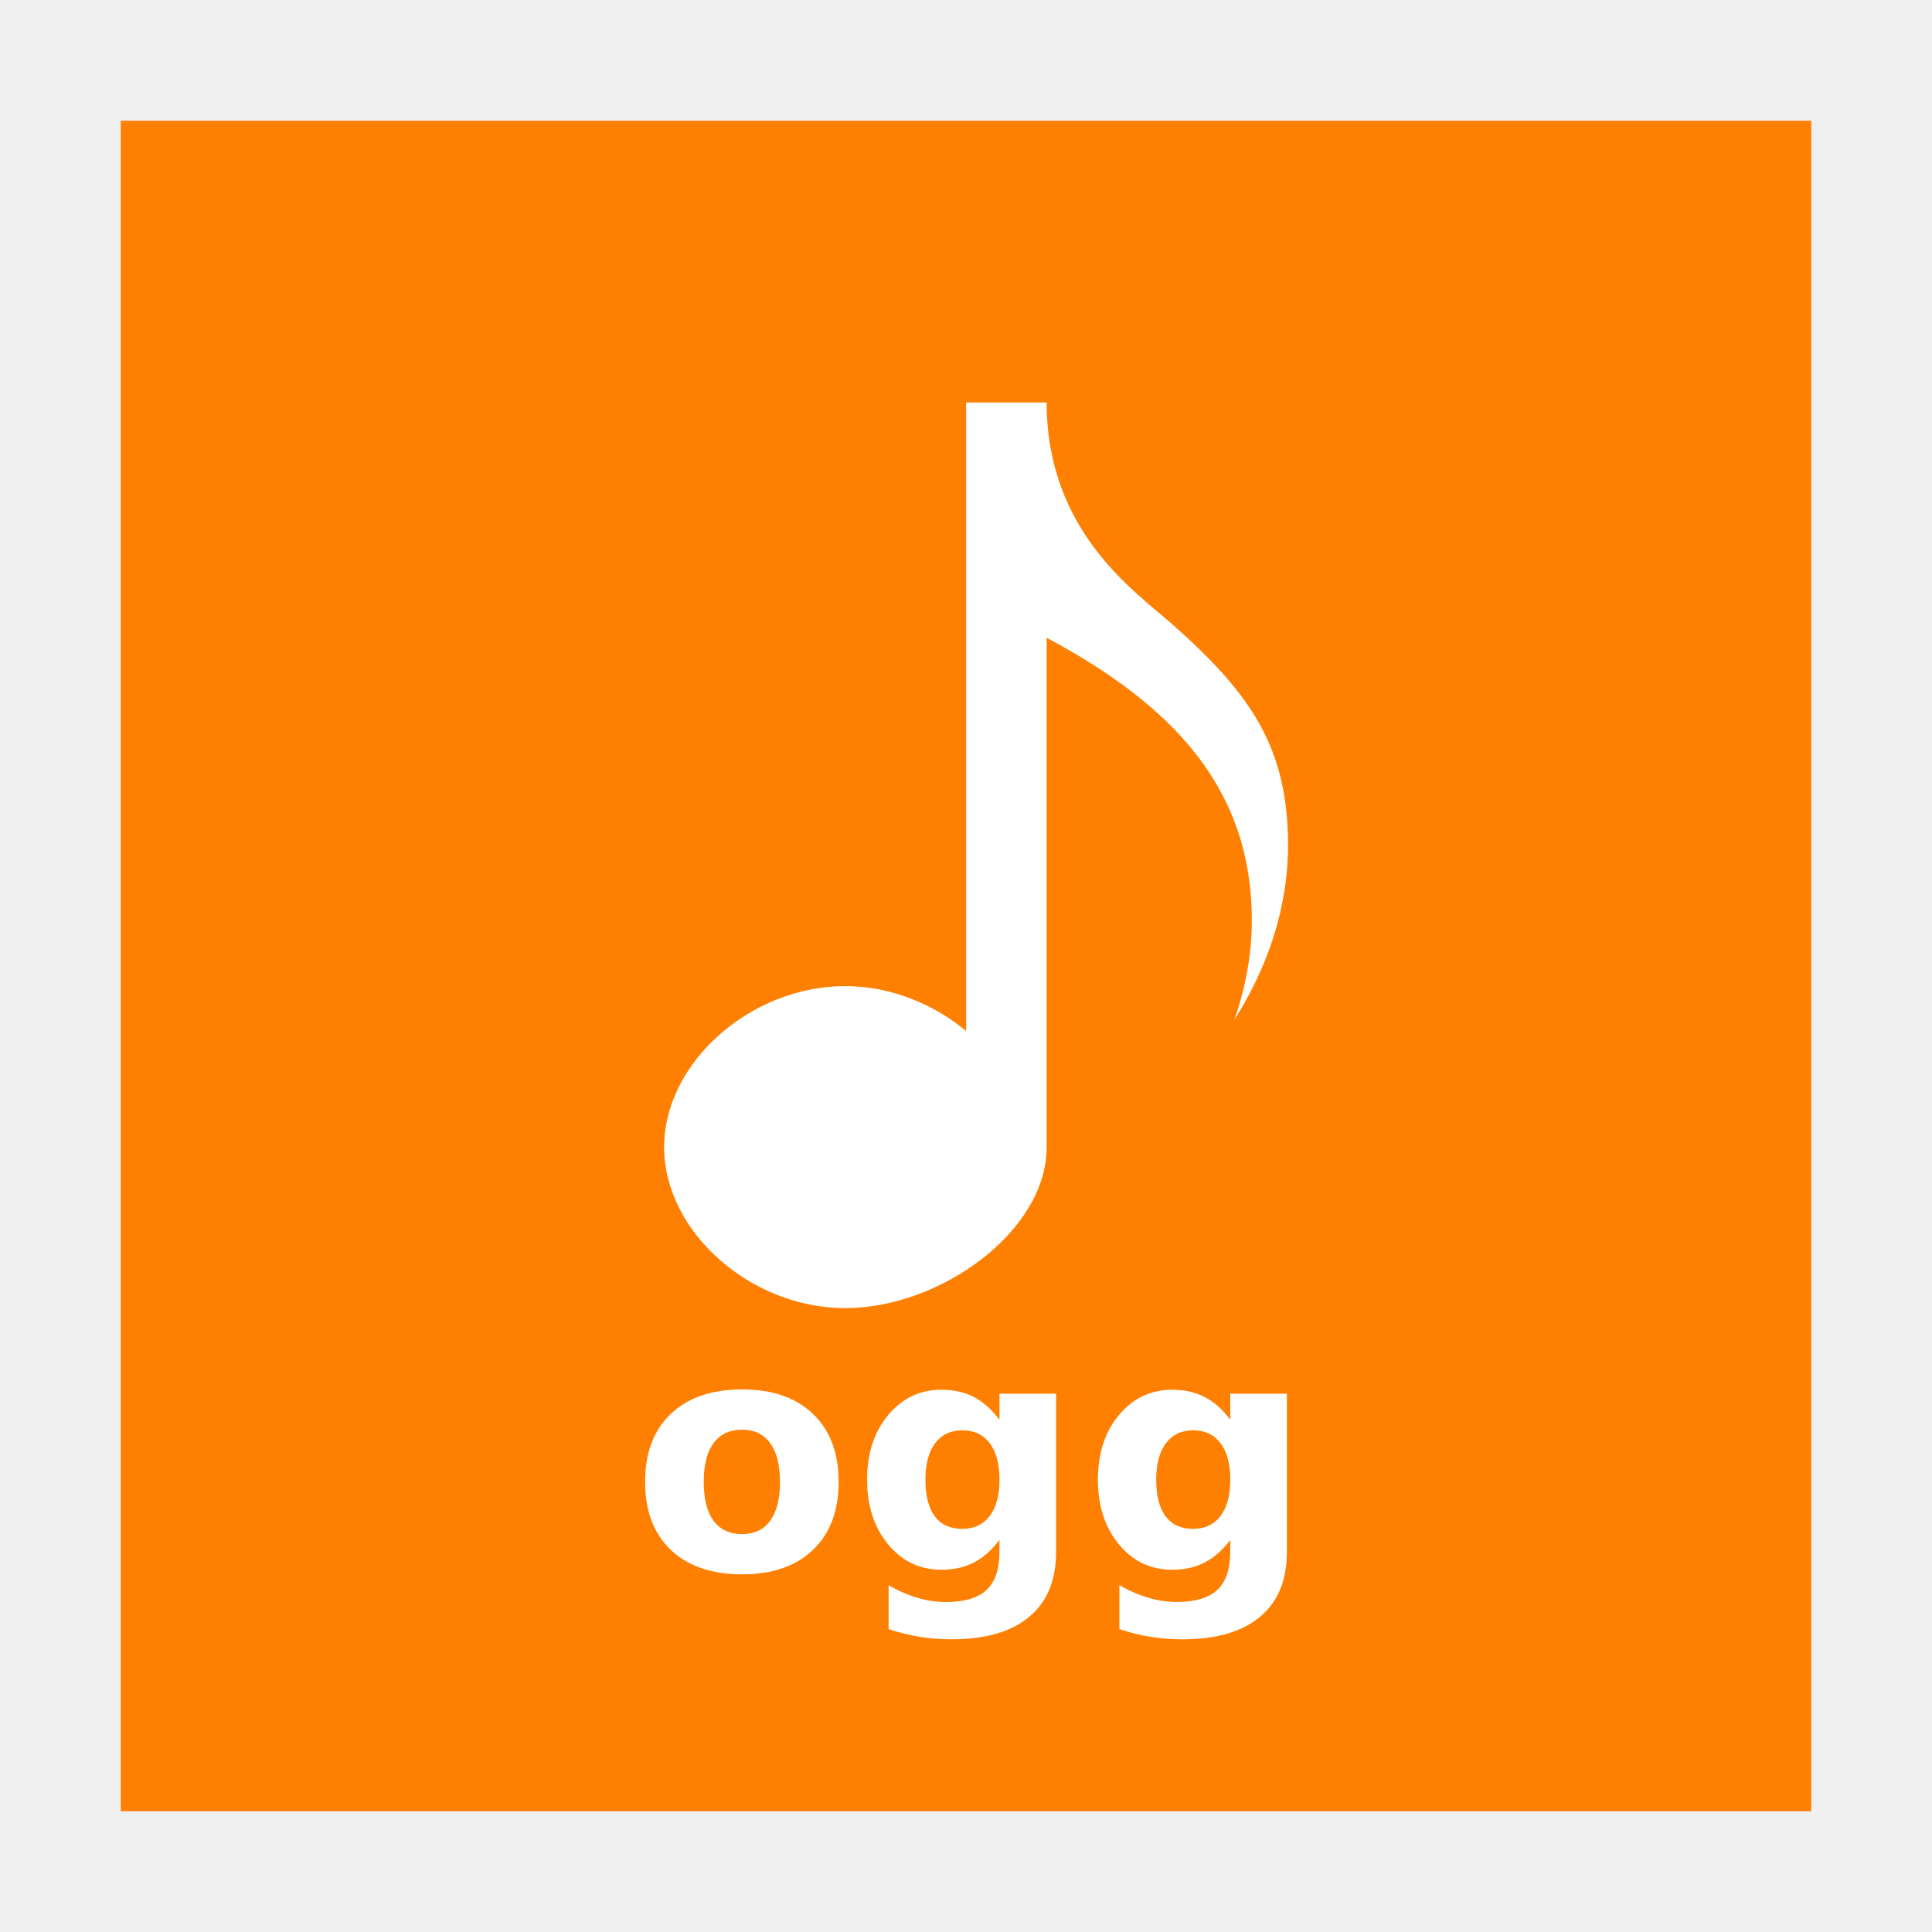
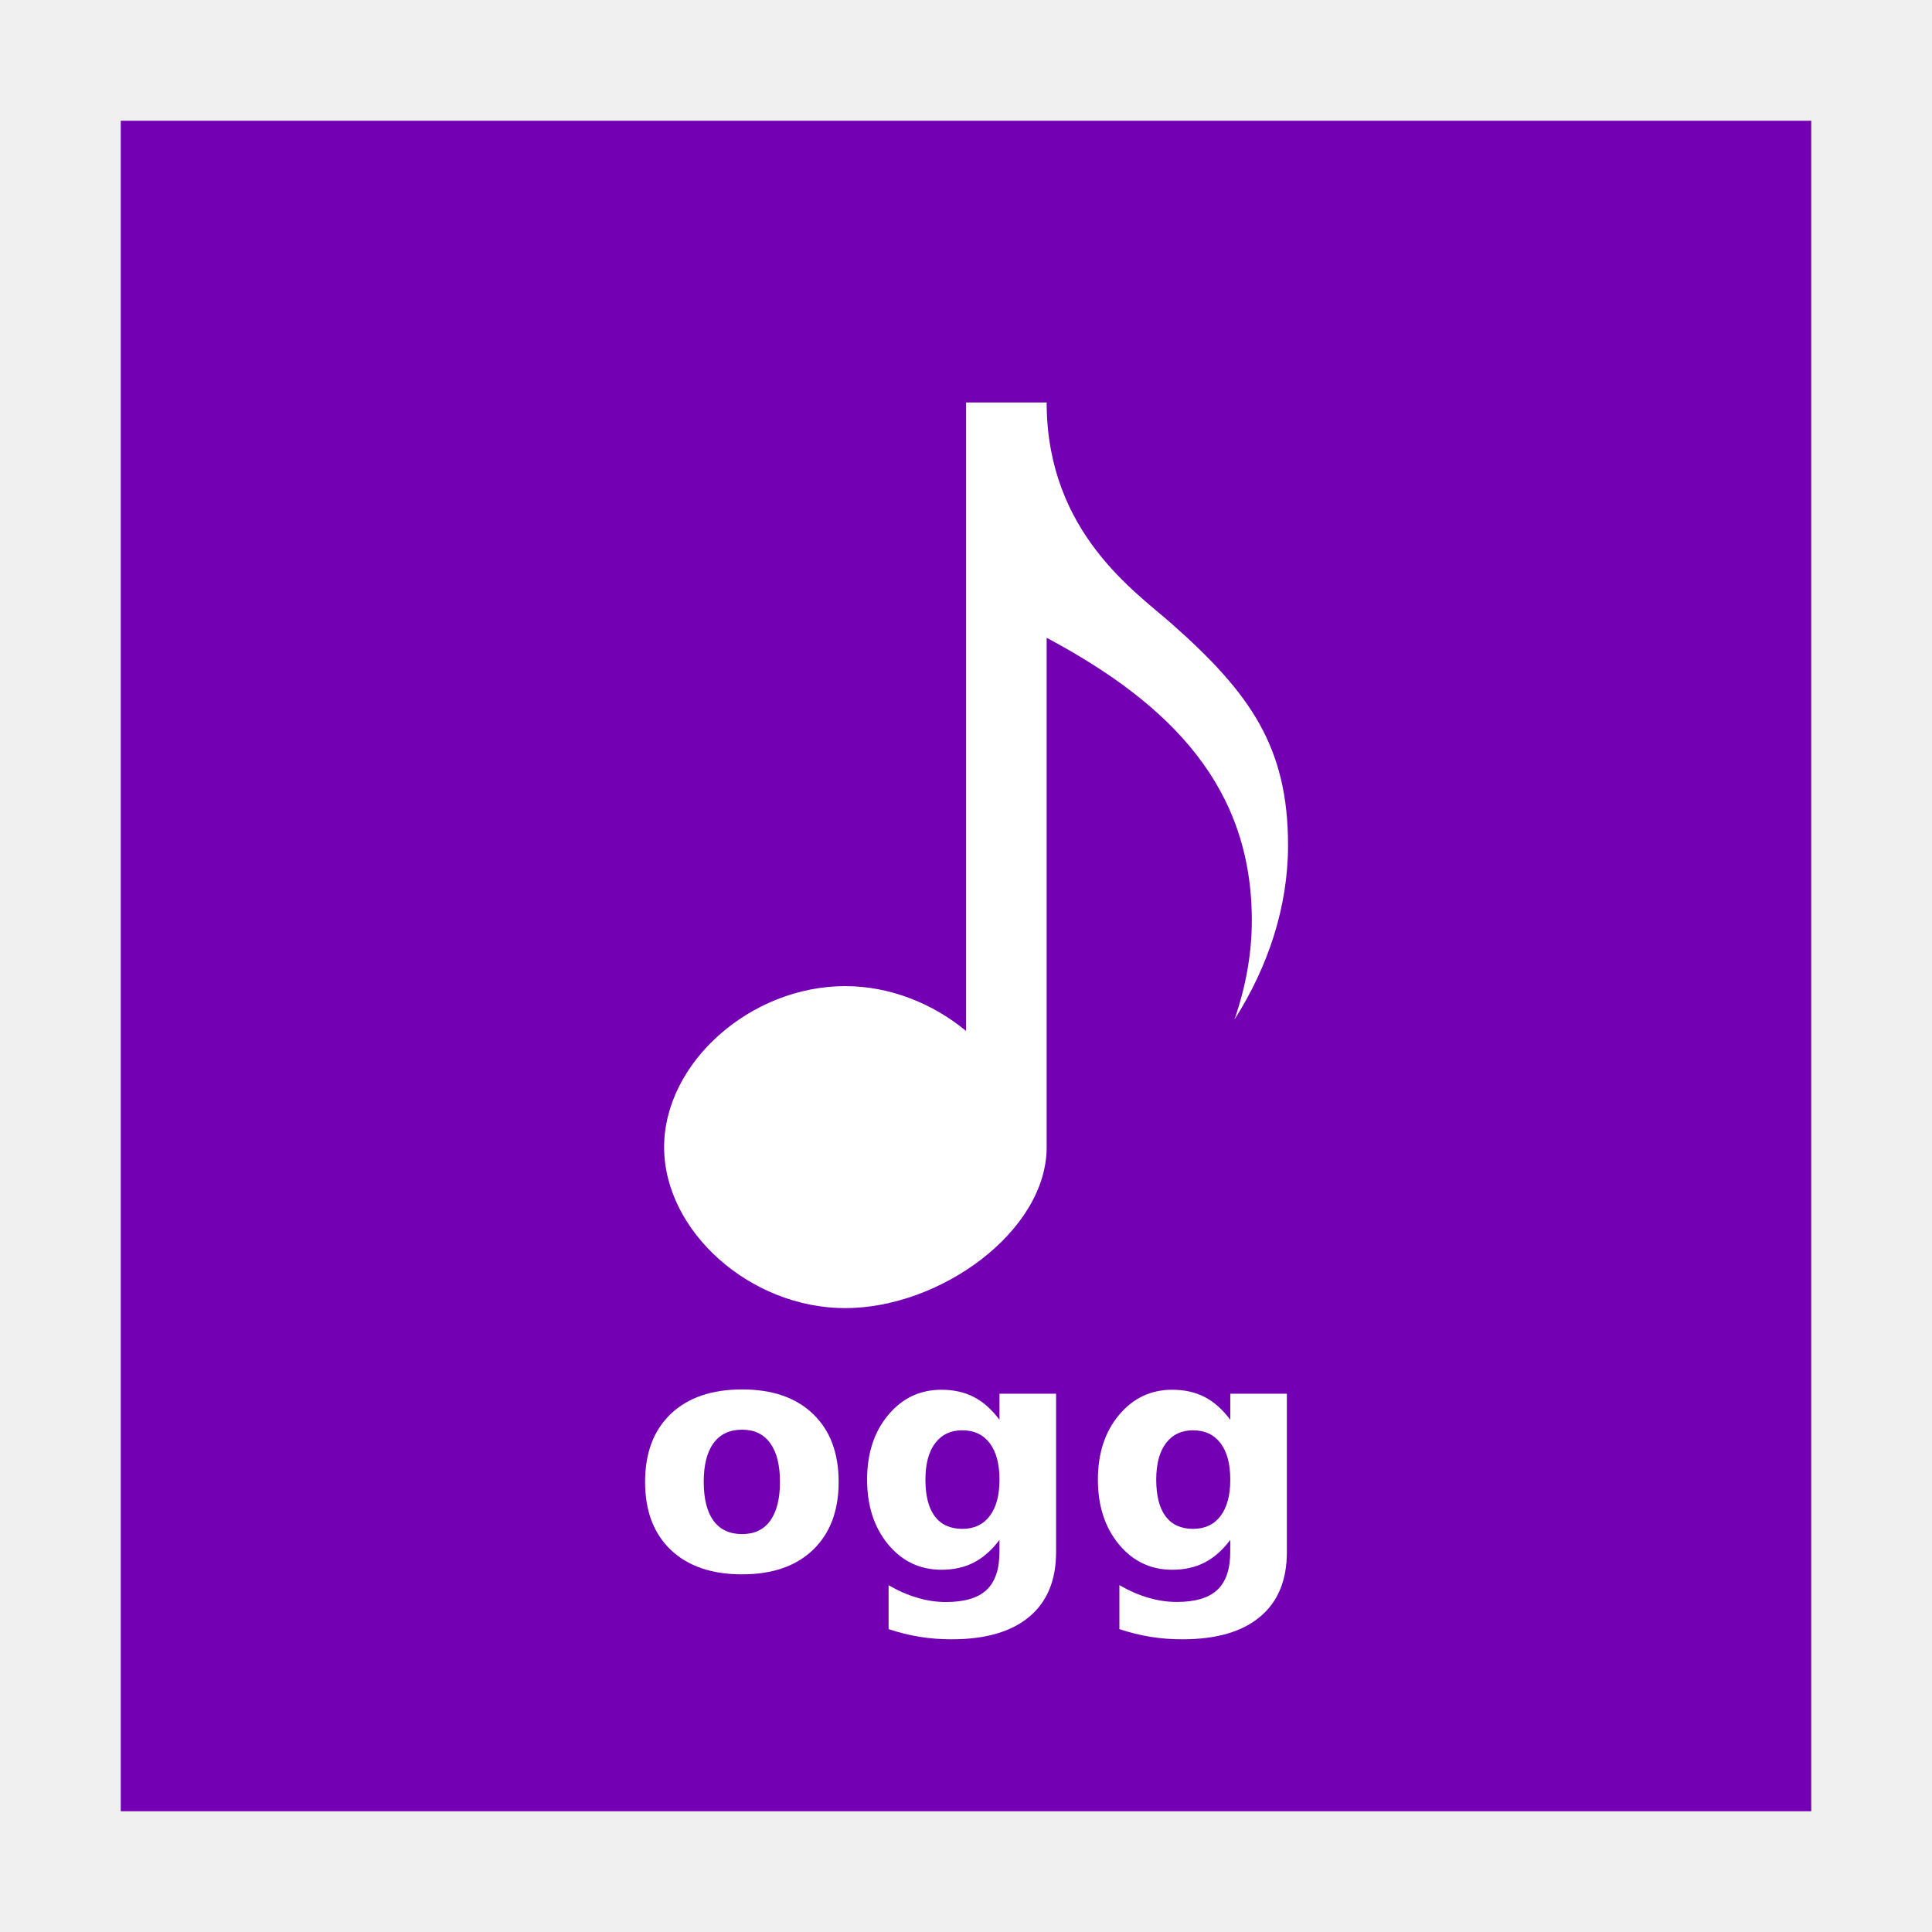
<svg xmlns="http://www.w3.org/2000/svg" width="48" version="1.1" height="48">
  <g style="stroke:none">
-     <rect width="42" x="3" y="3" height="42" style="fill:#ff8000" id="rect824" />
+     <rect width="42" x="3" y="3" height="42" style="fill:#7400b4" id="rect824" />
    <g style="fill:#fff">
      <path style="fill-rule:evenodd" id="path4112" d="m 24.003,10 v 15.615 c -0.817,-0.677 -1.883,-1.115 -3.004,-1.115 -2.357,0 -4.499,1.906 -4.499,4 0,2.094 2.142,4 4.499,4 2.357,0 5.005,-1.906 5.005,-4 v -12.654 c 3.14,1.673 5.097,3.746 5.097,7.021 0,0.842 -0.156,1.668 -0.431,2.464 0.84,-1.319 1.331,-2.804 1.331,-4.331 0,-2.446 -0.942,-3.779 -2.887,-5.5 -0.897,-0.794 -3.077,-2.264 -3.11,-5.432 v -0.068 h -0.006 -1.995 z " />
      <path id="path4142" d="m 18.437,35.52 q -0.465,0 -0.711,0.336 -0.242,0.332 -0.242,0.961 0,0.629 0.242,0.965 0.246,0.332 0.711,0.332 0.457,0 0.699,-0.332 0.242,-0.336 0.242,-0.965 0,-0.629 -0.242,-0.961 -0.242,-0.336 -0.699,-0.336 z m 0,-1 q 1.129,0 1.762,0.609 0.637,0.609 0.637,1.688 0,1.078 -0.637,1.688 -0.633,0.609 -1.762,0.609 -1.133,0 -1.773,-0.609 -0.637,-0.609 -0.637,-1.688 0,-1.078 0.637,-1.688 0.641,-0.609 1.773,-0.609 z" />
      <path id="path4144" d="m 24.832,38.258 q -0.289,0.383 -0.637,0.562 -0.348,0.18 -0.805,0.18 -0.801,0 -1.324,-0.629 -0.523,-0.633 -0.523,-1.609 0,-0.98 0.523,-1.605 0.523,-0.629 1.324,-0.629 0.457,0 0.805,0.18 0.348,0.18 0.637,0.566 v -0.648 h 1.406 v 3.934 q 0,1.055 -0.668,1.609 -0.664,0.559 -1.93,0.559 -0.41,0 -0.793,-0.062 -0.383,-0.062 -0.77,-0.191 v -1.09 q 0.367,0.211 0.719,0.312 0.352,0.105 0.707,0.105 0.688,0 1.008,-0.301 0.32,-0.301 0.32,-0.941 z  m -.922,-2.723 q -0.434,0 -0.676,0.32 -0.242,0.32 -0.242,0.906 0,0.602 0.234,0.914 0.234,0.309 0.684,0.309 0.438,0 0.68,-0.32 0.242,-0.32 0.242,-0.902 0,-0.586 -0.242,-0.906 -0.242,-0.32 -0.68,-0.32 z " />
      <path id="path4146" d="m 30.566,38.258 q -0.289,0.383 -0.637,0.562 -0.348,0.18 -0.805,0.18 -0.801,0 -1.324,-0.629 -0.523,-0.633 -0.523,-1.609 0,-0.98 0.523,-1.605 0.523,-0.629 1.324,-0.629 0.457,0 0.805,0.18 0.348,0.18 0.637,0.566 v -0.648 h 1.406 v 3.934 q 0,1.055 -0.668,1.609 -0.664,0.559 -1.93,0.559 -0.41,0 -0.793,-0.062 -0.383,-0.062 -0.77,-0.191 V 39.383 q 0.367,0.211 0.719,0.312 0.352,0.105 0.707,0.105 0.688,0 1.008,-0.301 0.32,-0.301 0.32,-0.941 z m -0.922,-2.723 q -0.434,0 -0.676,0.32 -0.242,0.32 -0.242,0.906 0,0.602 0.234,0.914 0.234,0.309 0.684,0.309 0.438,0 0.68,-0.32 0.242,-0.32 0.242,-0.902 0,-0.586 -0.242,-0.906 -0.242,-0.32 -0.68,-0.32 z" />
    </g>
  </g>
</svg>
